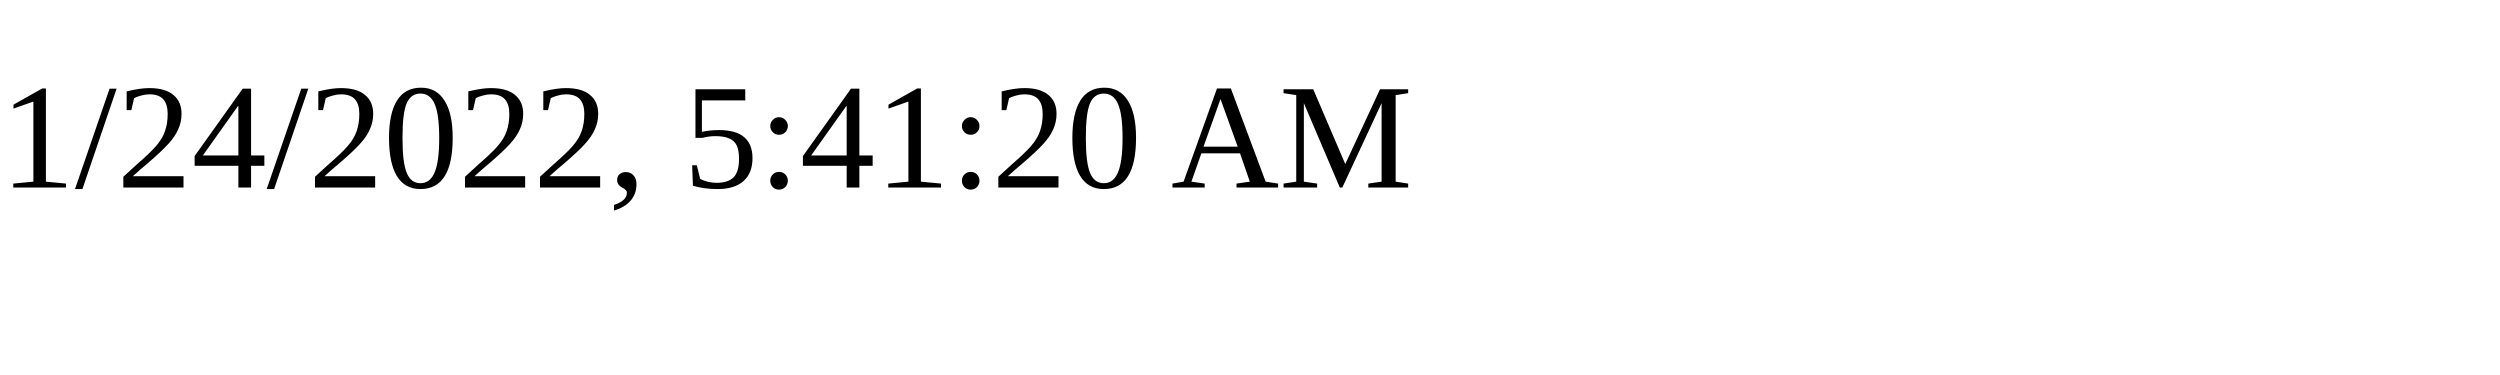
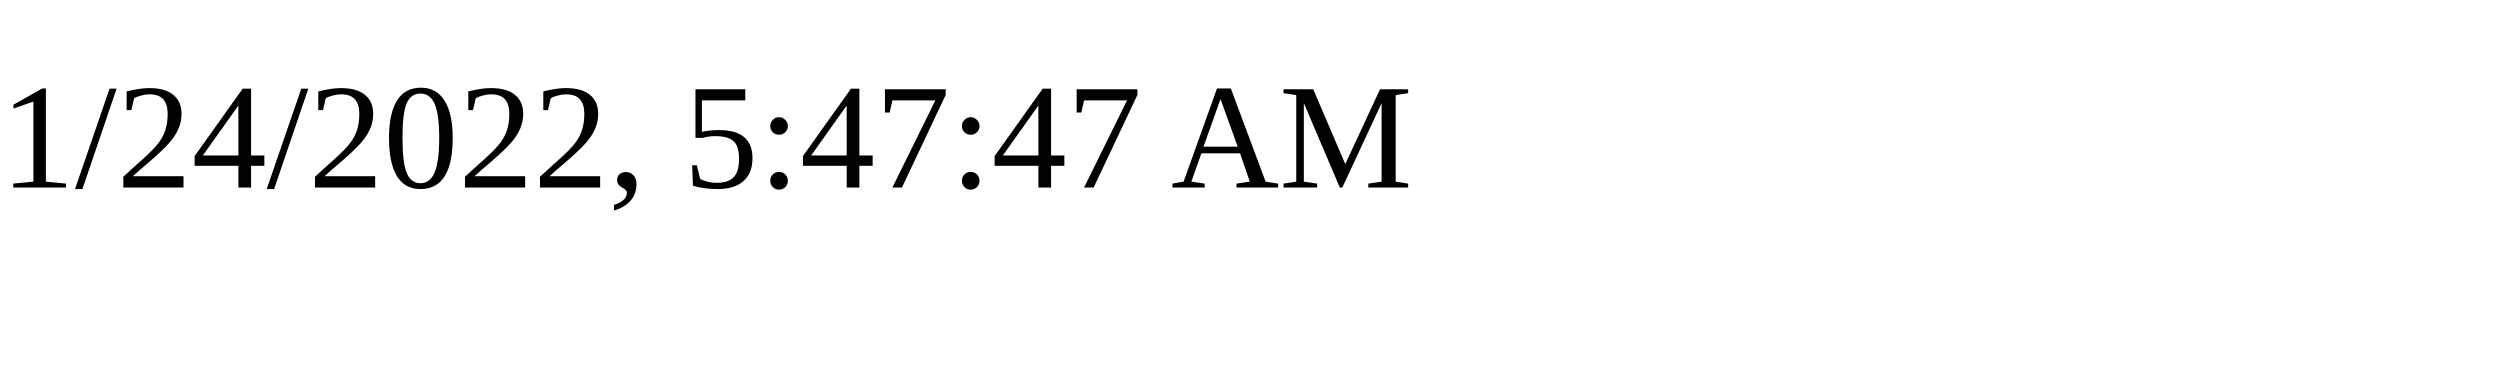
<svg xmlns="http://www.w3.org/2000/svg" height="30" width="200">
-   <text x="0" y="15">1/24/2022, 5:41:20 AM</text>
+   <text x="0" y="15">1/24/2022, 5:47:47 AM</text>
</svg>
